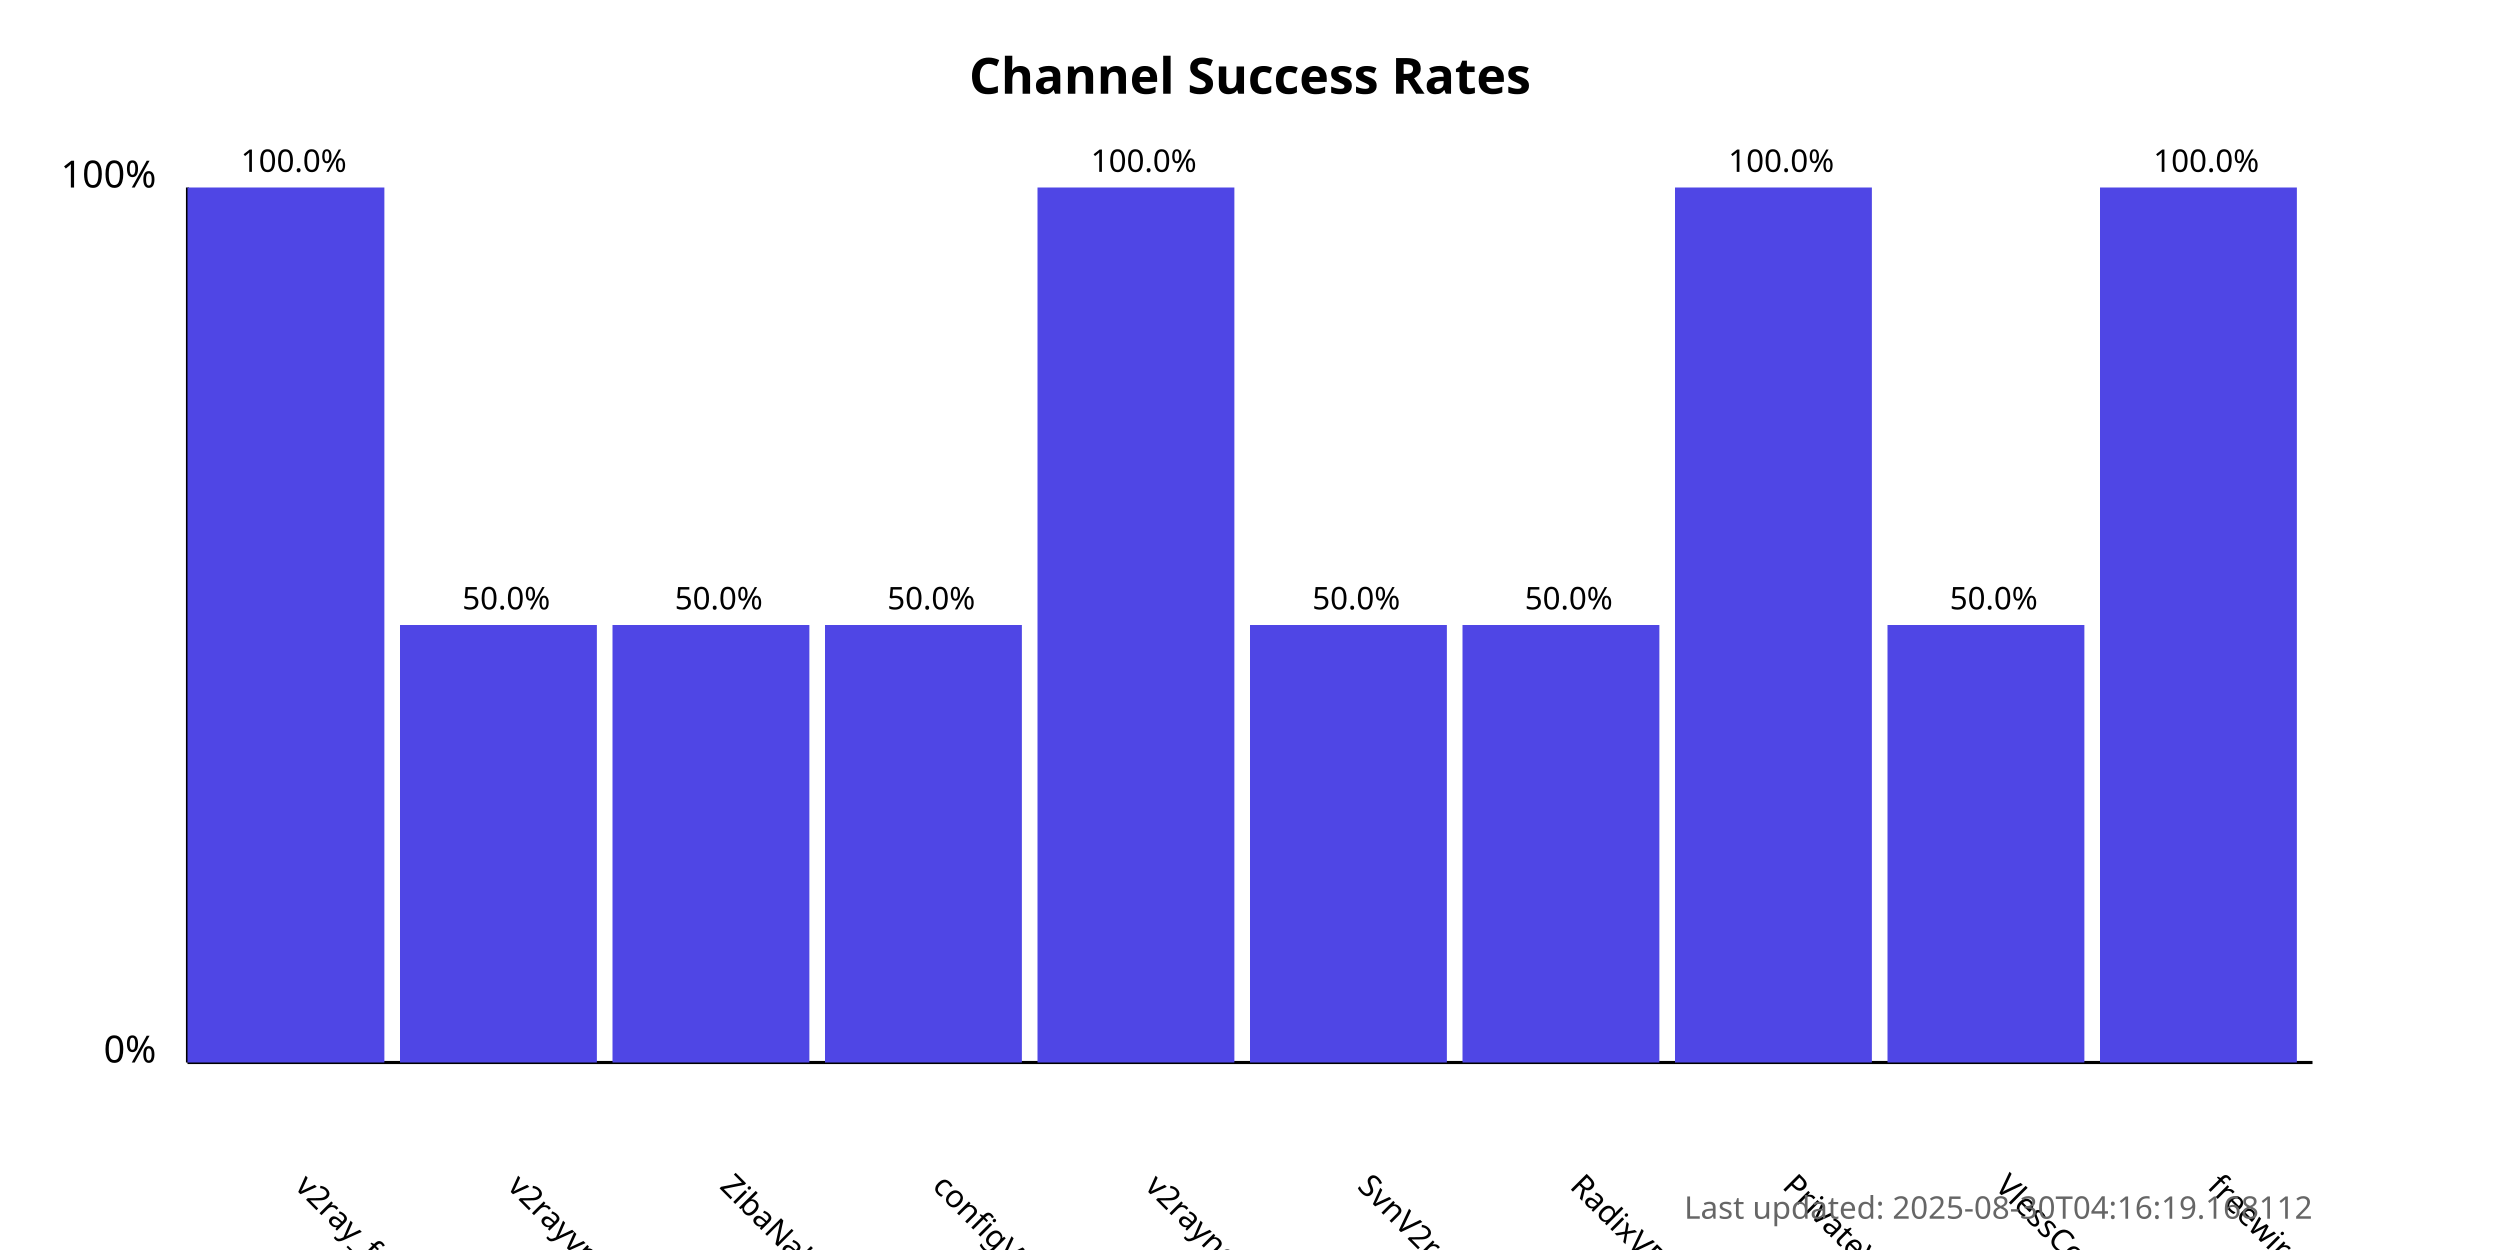
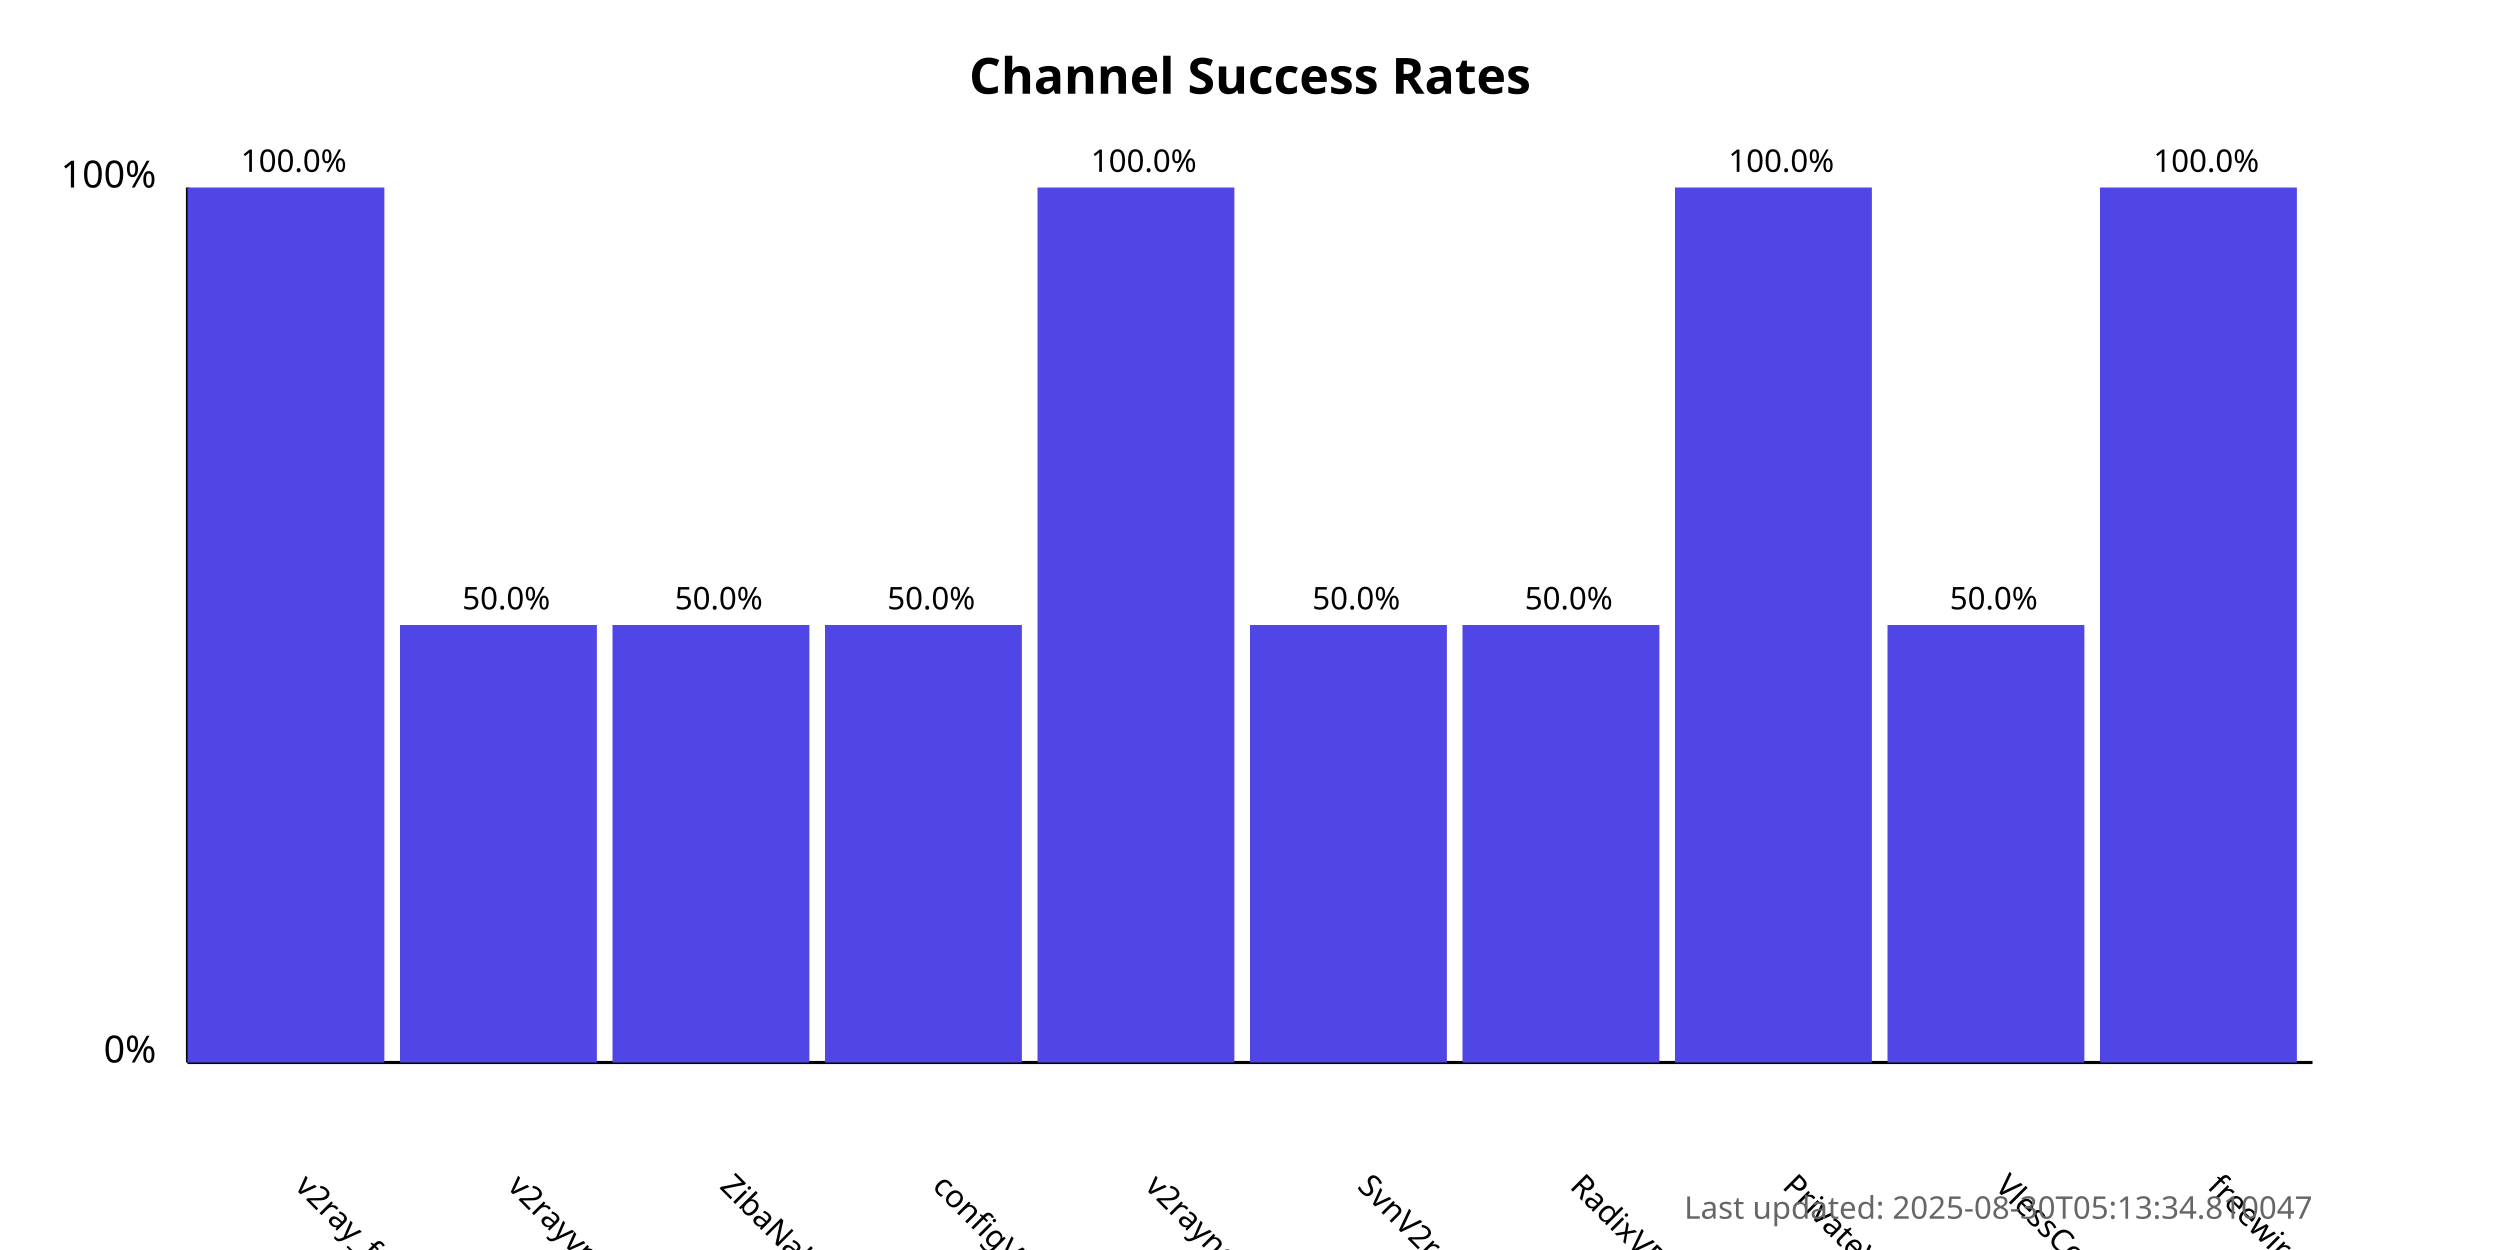
<svg xmlns="http://www.w3.org/2000/svg" width="800" height="400">
  <style>
            .chart-title { font: bold 16px sans-serif; }
            .axis-label { font: 12px sans-serif; }
            .tick-label { font: 10px sans-serif; }
            .bar { fill: #4f46e5; }
            .bar:hover { fill: #6366f1; }
            .timestamp { font: 10px sans-serif; fill: #666; }
        </style>
  <text x="400.0" y="30" text-anchor="middle" class="chart-title">
            Channel Success Rates
        </text>
  <line x1="60" y1="340" x2="60" y2="60" stroke="black" stroke-width="1" />
  <line x1="60" y1="340" x2="740" y2="340" stroke="black" stroke-width="1" />
  <text x="50" y="340" text-anchor="end" class="axis-label">0%</text>
  <text x="50" y="60" text-anchor="end" class="axis-label">100%</text>
  <g>
    <rect x="60" y="60.0" width="63.0" height="280.0" class="bar" />
    <text x="94.0" y="380" transform="rotate(45, 94.0, 380)" text-anchor="start" class="tick-label">
                v2ray_free_conf
            </text>
    <text x="94.0" y="55.0" text-anchor="middle" class="tick-label">
                100.0%
            </text>
  </g>
  <g>
    <rect x="128.0" y="200.0" width="63.0" height="140.0" class="bar" />
    <text x="162.0" y="380" transform="rotate(45, 162.0, 380)" text-anchor="start" class="tick-label">
                v2rayvpno
            </text>
    <text x="162.0" y="195.0" text-anchor="middle" class="tick-label">
                50.0%
            </text>
  </g>
  <g>
    <rect x="196.0" y="200.0" width="63.0" height="140.0" class="bar" />
    <text x="230.0" y="380" transform="rotate(45, 230.0, 380)" text-anchor="start" class="tick-label">
                ZibaNabz
            </text>
    <text x="230.0" y="195.0" text-anchor="middle" class="tick-label">
                50.0%
            </text>
  </g>
  <g>
    <rect x="264.0" y="200.0" width="63.0" height="140.0" class="bar" />
    <text x="298.0" y="380" transform="rotate(45, 298.0, 380)" text-anchor="start" class="tick-label">
                configV2rayForFree
            </text>
    <text x="298.0" y="195.0" text-anchor="middle" class="tick-label">
                50.0%
            </text>
  </g>
  <g>
    <rect x="332.0" y="60.0" width="63.0" height="280.0" class="bar" />
    <text x="366.0" y="380" transform="rotate(45, 366.0, 380)" text-anchor="start" class="tick-label">
                v2rayngvpn
            </text>
    <text x="366.0" y="55.0" text-anchor="middle" class="tick-label">
                100.0%
            </text>
  </g>
  <g>
    <rect x="400.0" y="200.0" width="63.0" height="140.0" class="bar" />
    <text x="434.0" y="380" transform="rotate(45, 434.0, 380)" text-anchor="start" class="tick-label">
                SvnV2ray
            </text>
    <text x="434.0" y="195.0" text-anchor="middle" class="tick-label">
                50.0%
            </text>
  </g>
  <g>
    <rect x="468.0" y="200.0" width="63.0" height="140.0" class="bar" />
    <text x="502.0" y="380" transform="rotate(45, 502.0, 380)" text-anchor="start" class="tick-label">
                RadixVPN
            </text>
    <text x="502.0" y="195.0" text-anchor="middle" class="tick-label">
                50.0%
            </text>
  </g>
  <g>
    <rect x="536.0" y="60.0" width="63.0" height="280.0" class="bar" />
    <text x="570.0" y="380" transform="rotate(45, 570.0, 380)" text-anchor="start" class="tick-label">
                PrivateVPNs
            </text>
    <text x="570.0" y="55.0" text-anchor="middle" class="tick-label">
                100.0%
            </text>
  </g>
  <g>
    <rect x="604.0" y="200.0" width="63.0" height="140.0" class="bar" />
    <text x="638.0" y="380" transform="rotate(45, 638.0, 380)" text-anchor="start" class="tick-label">
                VlessConfig
            </text>
    <text x="638.0" y="195.0" text-anchor="middle" class="tick-label">
                50.0%
            </text>
  </g>
  <g>
    <rect x="672.0" y="60.0" width="63.0" height="280.0" class="bar" />
    <text x="706.0" y="380" transform="rotate(45, 706.0, 380)" text-anchor="start" class="tick-label">
                freewireguard
            </text>
    <text x="706.0" y="55.0" text-anchor="middle" class="tick-label">
                100.0%
            </text>
  </g>
  <text x="740" y="390" text-anchor="end" class="timestamp">
-             Last updated: 2025-08-30T04:16:19.168112
+             Last updated: 2025-08-30T05:13:34.810047
        </text>
</svg>
